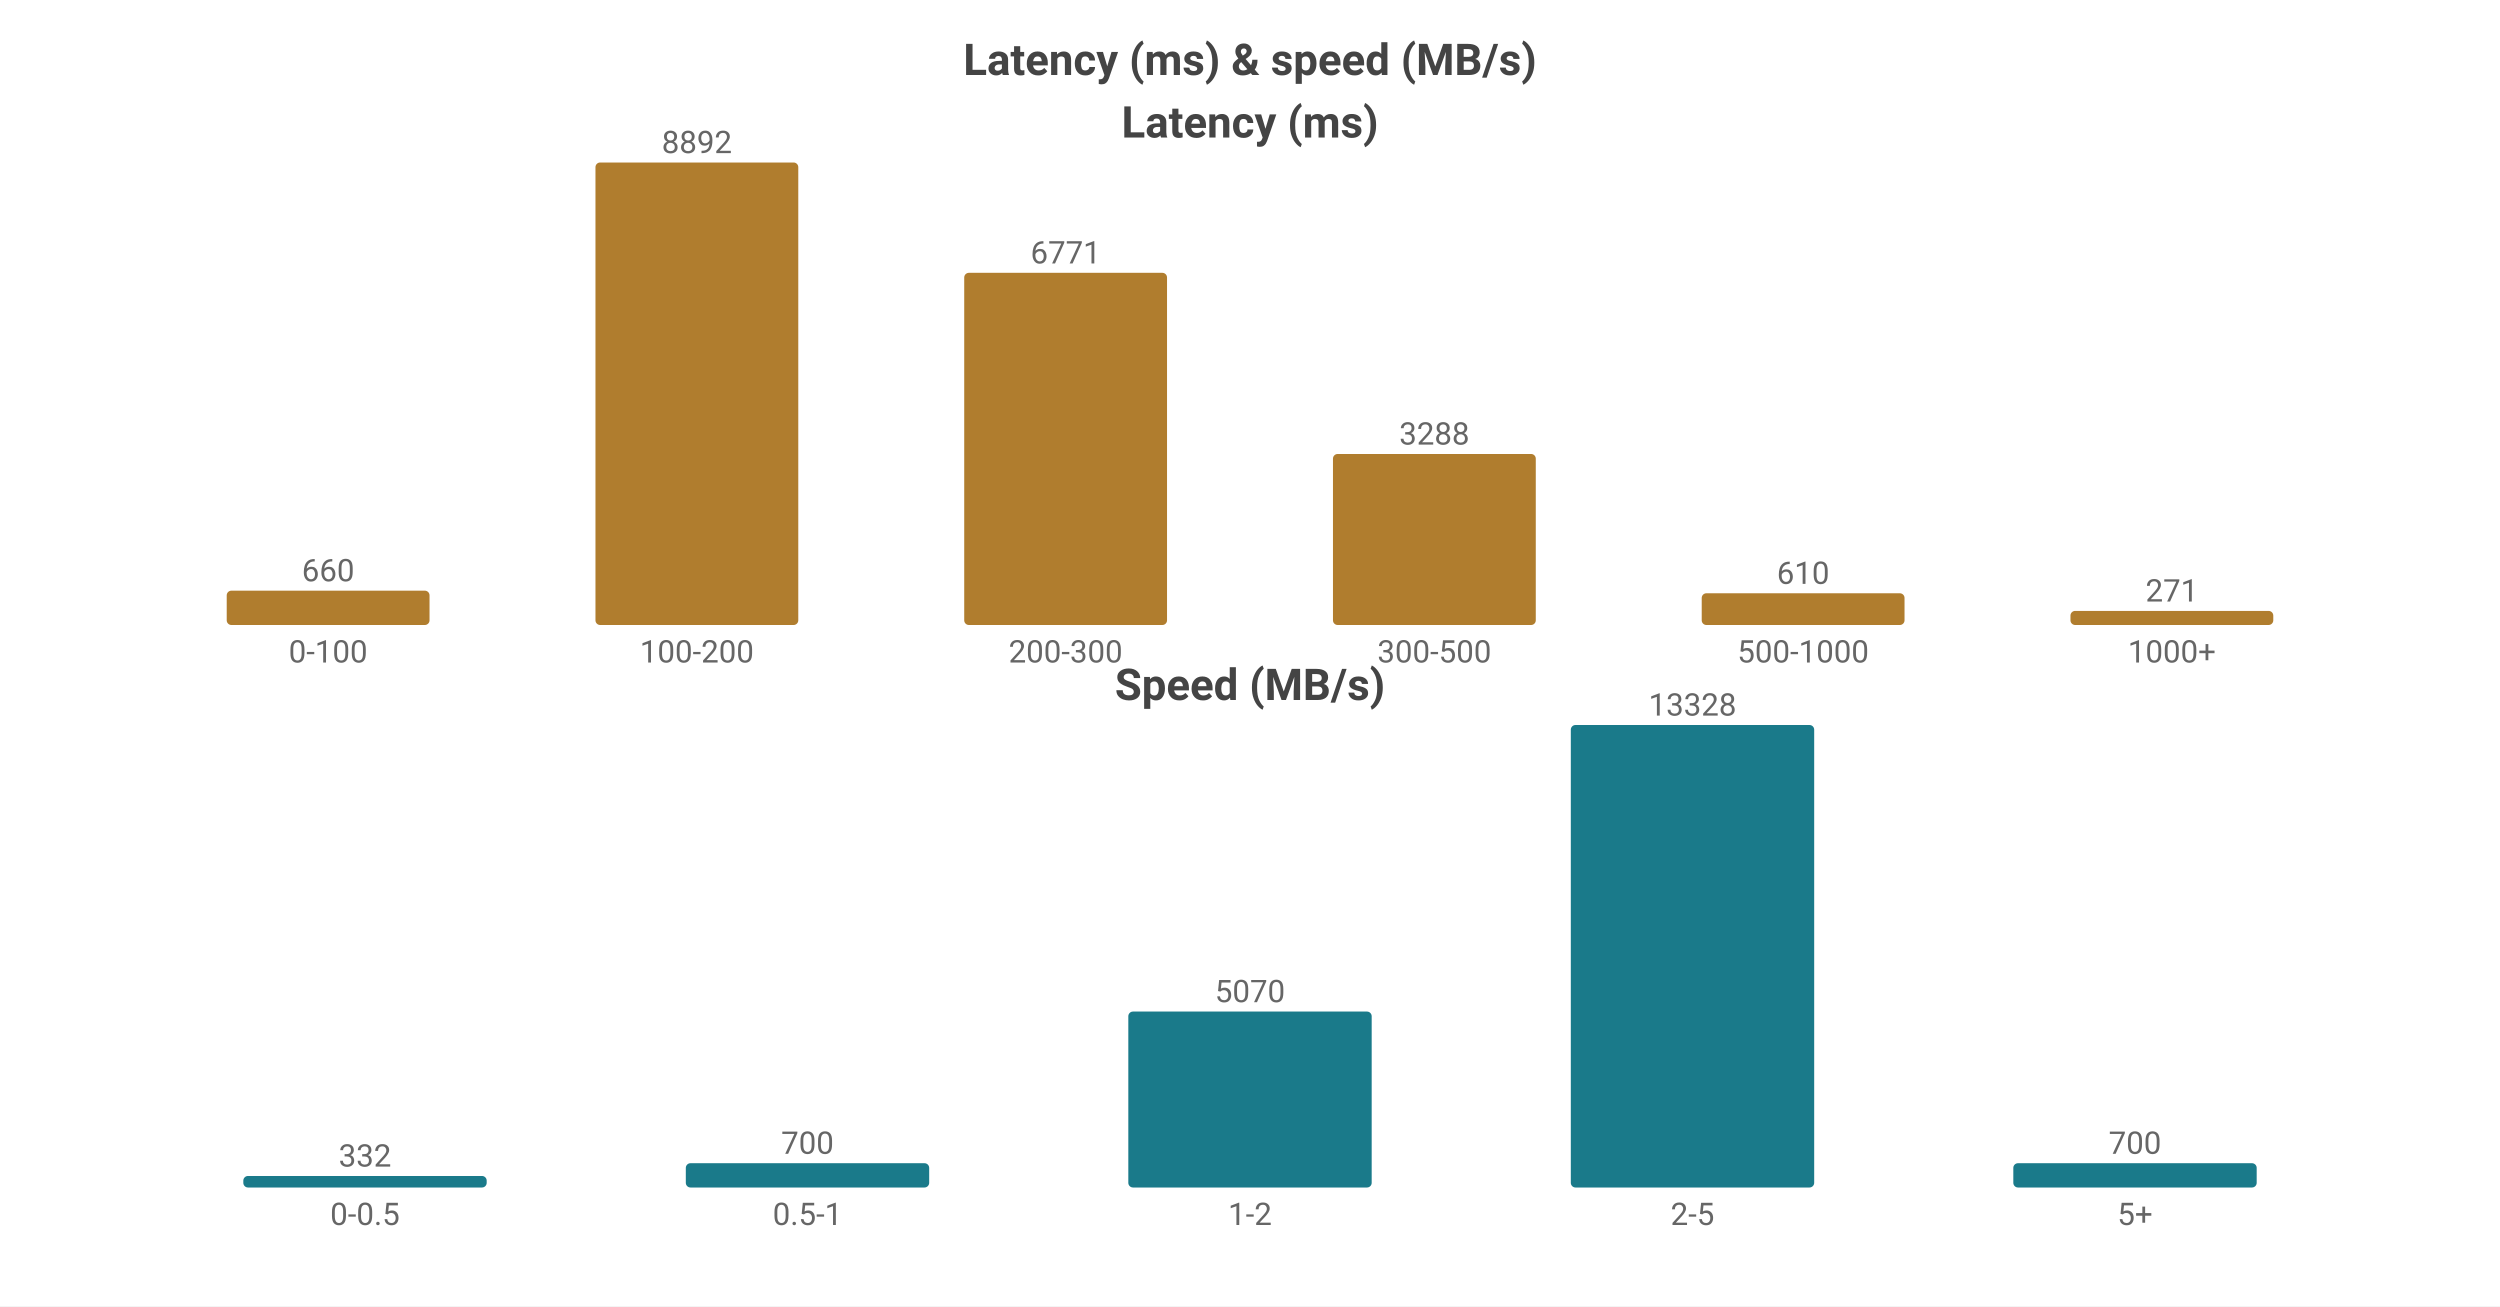
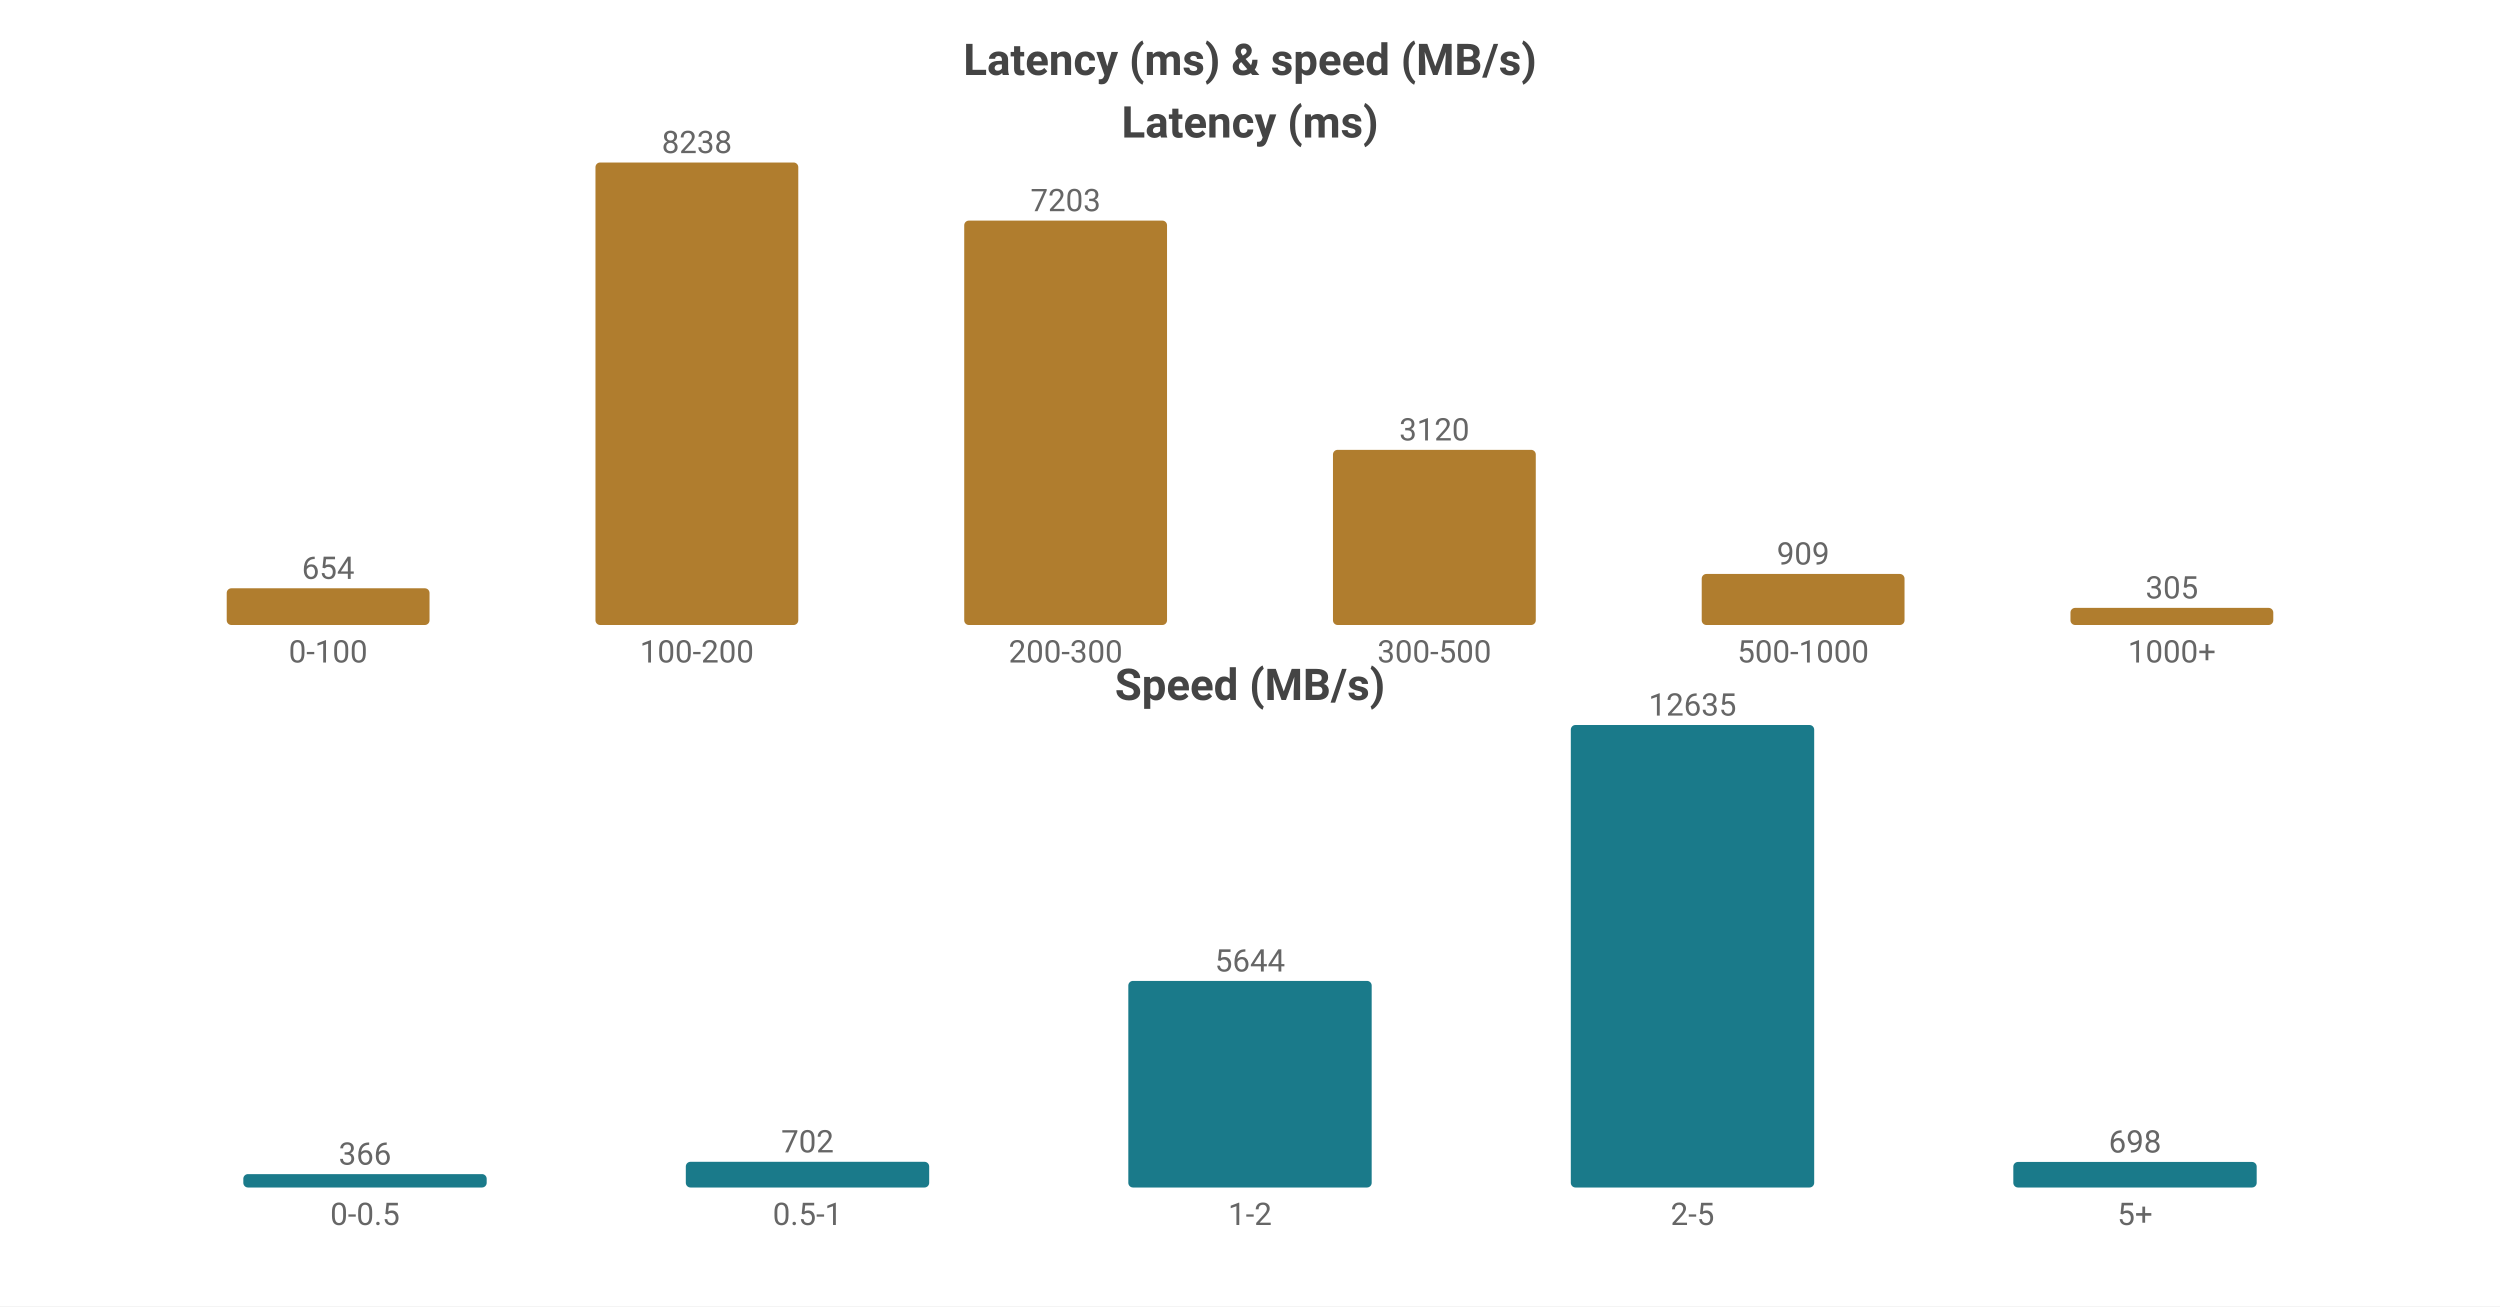
<svg xmlns="http://www.w3.org/2000/svg" width="800" height="418" viewBox="0 0 800 418">
  <rect width="800" height="418" fill="#ffffff" />
  <style>text{font-family:system-ui,-apple-system,'Segoe UI',Roboto,'PingFang SC','Microsoft YaHei','Noto Sans CJK SC',sans-serif}.g{stroke:#e8e8e8;stroke-width:1}.a{stroke:#999;stroke-width:1}.t{font-size:10px;fill:#666}.m{font-size:10px;text-anchor:middle;fill:#666}.e{font-size:10px;text-anchor:end;fill:#666}.l{font-size:11px;fill:#333}.tt{font-size:14px;font-weight:600;text-anchor:middle;fill:#444}.em{font-size:13px;text-anchor:middle;fill:#999}</style>
  <text class="tt" x="400.0" y="24">Latency (ms) &amp; speed (MB/s)</text>
  <text class="tt" x="400.0" y="44">Latency (ms)</text>
-   <rect x="72.55" y="189.015" width="64.9" height="10.985" fill="#b07d2e" rx="1.5" />
-   <text class="m" x="105.0" y="186.015">660</text>
+   <rect x="72.55" y="188.251" width="64.9" height="11.749" fill="#b07d2e" rx="1.5" />
+   <text class="m" x="105.0" y="185.251">654</text>
  <text class="m" x="105.0" y="212">0-100</text>
  <rect x="190.55" y="52.0" width="64.9" height="148.0" fill="#b07d2e" rx="1.5" />
-   <text class="m" x="223.0" y="49.0">8892</text>
+   <text class="m" x="223.0" y="49.0">8238</text>
  <text class="m" x="223.0" y="212">100-200</text>
-   <rect x="308.55" y="87.302" width="64.9" height="112.698" fill="#b07d2e" rx="1.5" />
-   <text class="m" x="341.0" y="84.302">6771</text>
+   <rect x="308.55" y="70.594" width="64.9" height="129.406" fill="#b07d2e" rx="1.5" />
+   <text class="m" x="341.0" y="67.594">7203</text>
  <text class="m" x="341.0" y="212">200-300</text>
-   <rect x="426.55" y="145.274" width="64.9" height="54.726" fill="#b07d2e" rx="1.5" />
-   <text class="m" x="459.0" y="142.274">3288</text>
+   <rect x="426.55" y="143.948" width="64.9" height="56.052" fill="#b07d2e" rx="1.5" />
+   <text class="m" x="459.0" y="140.948">3120</text>
  <text class="m" x="459.0" y="212">300-500</text>
-   <rect x="544.55" y="189.847" width="64.9" height="10.153" fill="#b07d2e" rx="1.5" />
-   <text class="m" x="577.0" y="186.847">610</text>
+   <rect x="544.55" y="183.669" width="64.9" height="16.331" fill="#b07d2e" rx="1.5" />
+   <text class="m" x="577.0" y="180.669">909</text>
  <text class="m" x="577.0" y="212">500-1000</text>
-   <rect x="662.55" y="195.489" width="64.9" height="4.511" fill="#b07d2e" rx="1.5" />
-   <text class="m" x="695.0" y="192.489">271</text>
+   <rect x="662.55" y="194.521" width="64.9" height="5.479" fill="#b07d2e" rx="1.5" />
+   <text class="m" x="695.0" y="191.521">305</text>
  <text class="m" x="695.0" y="212">1000+</text>
  <text class="tt" x="400.0" y="224">Speed (MB/s)</text>
-   <rect x="77.86" y="376.313" width="77.88" height="3.687" fill="#1a7a8a" rx="1.5" />
-   <text class="m" x="116.8" y="373.313">332</text>
+   <rect x="77.86" y="375.713" width="77.88" height="4.287" fill="#1a7a8a" rx="1.5" />
+   <text class="m" x="116.8" y="372.713">366</text>
  <text class="m" x="116.8" y="392">0-0.5</text>
-   <rect x="219.46" y="372.227" width="77.88" height="7.773" fill="#1a7a8a" rx="1.5" />
-   <text class="m" x="258.4" y="369.227">700</text>
+   <rect x="219.46" y="371.777" width="77.88" height="8.223" fill="#1a7a8a" rx="1.5" />
+   <text class="m" x="258.4" y="368.777">702</text>
  <text class="m" x="258.4" y="392">0.5-1</text>
-   <rect x="361.06" y="323.7" width="77.88" height="56.3" fill="#1a7a8a" rx="1.5" />
-   <text class="m" x="400.0" y="320.7">5070</text>
+   <rect x="361.06" y="313.889" width="77.88" height="66.111" fill="#1a7a8a" rx="1.5" />
+   <text class="m" x="400.0" y="310.889">5644</text>
  <text class="m" x="400.0" y="392">1-2</text>
  <rect x="502.66" y="232.0" width="77.88" height="148.0" fill="#1a7a8a" rx="1.5" />
-   <text class="m" x="541.6" y="229.0">13328</text>
+   <text class="m" x="541.6" y="229.0">12635</text>
  <text class="m" x="541.6" y="392">2-5</text>
-   <rect x="644.26" y="372.227" width="77.88" height="7.773" fill="#1a7a8a" rx="1.5" />
-   <text class="m" x="683.2" y="369.227">700</text>
+   <rect x="644.26" y="371.824" width="77.88" height="8.176" fill="#1a7a8a" rx="1.5" />
+   <text class="m" x="683.2" y="368.824">698</text>
  <text class="m" x="683.2" y="392">5+</text>
</svg>
